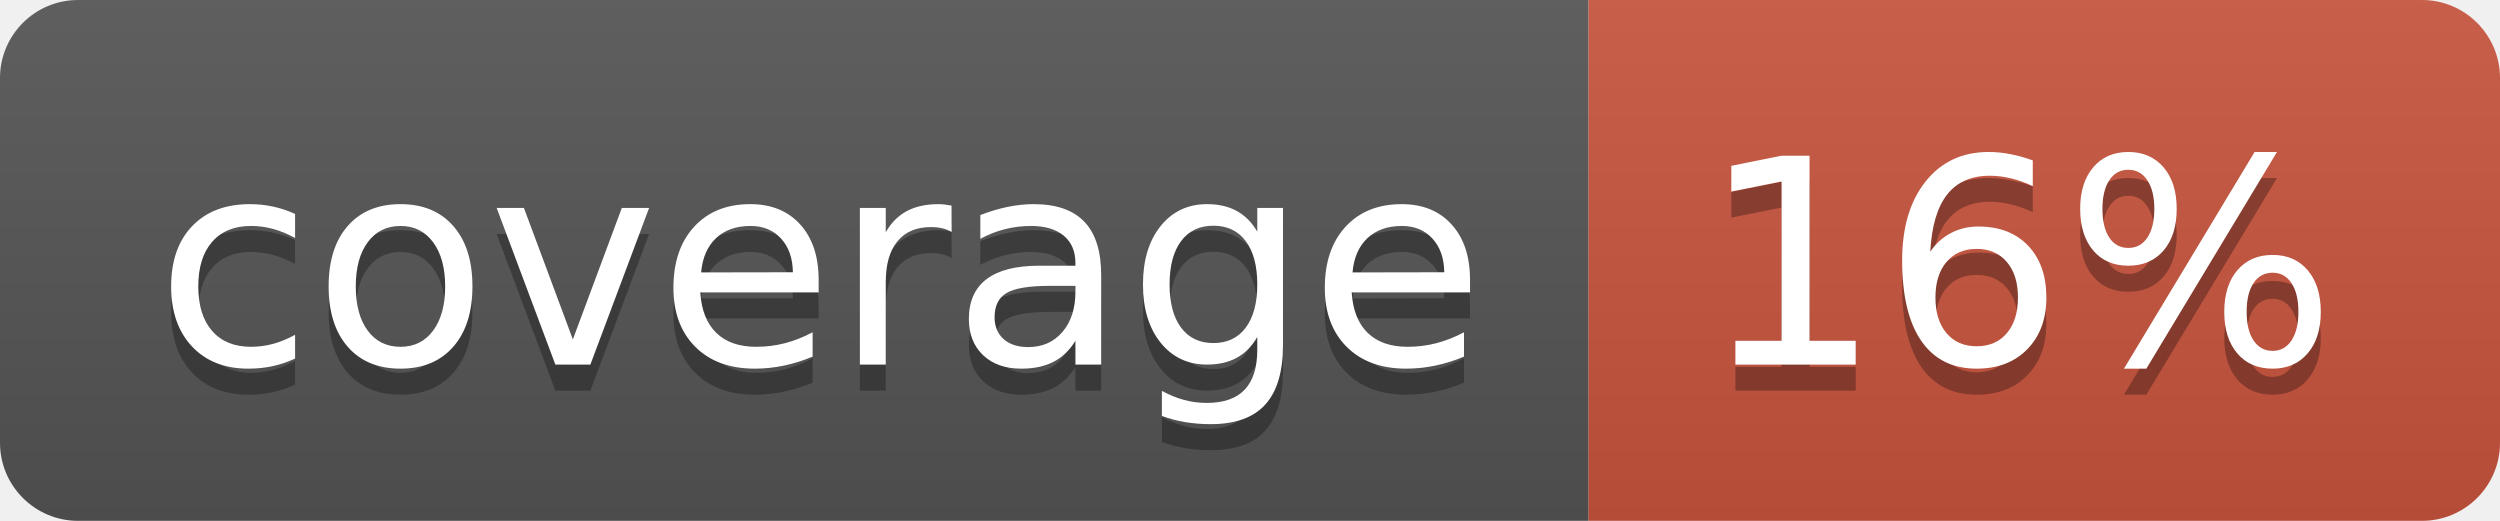
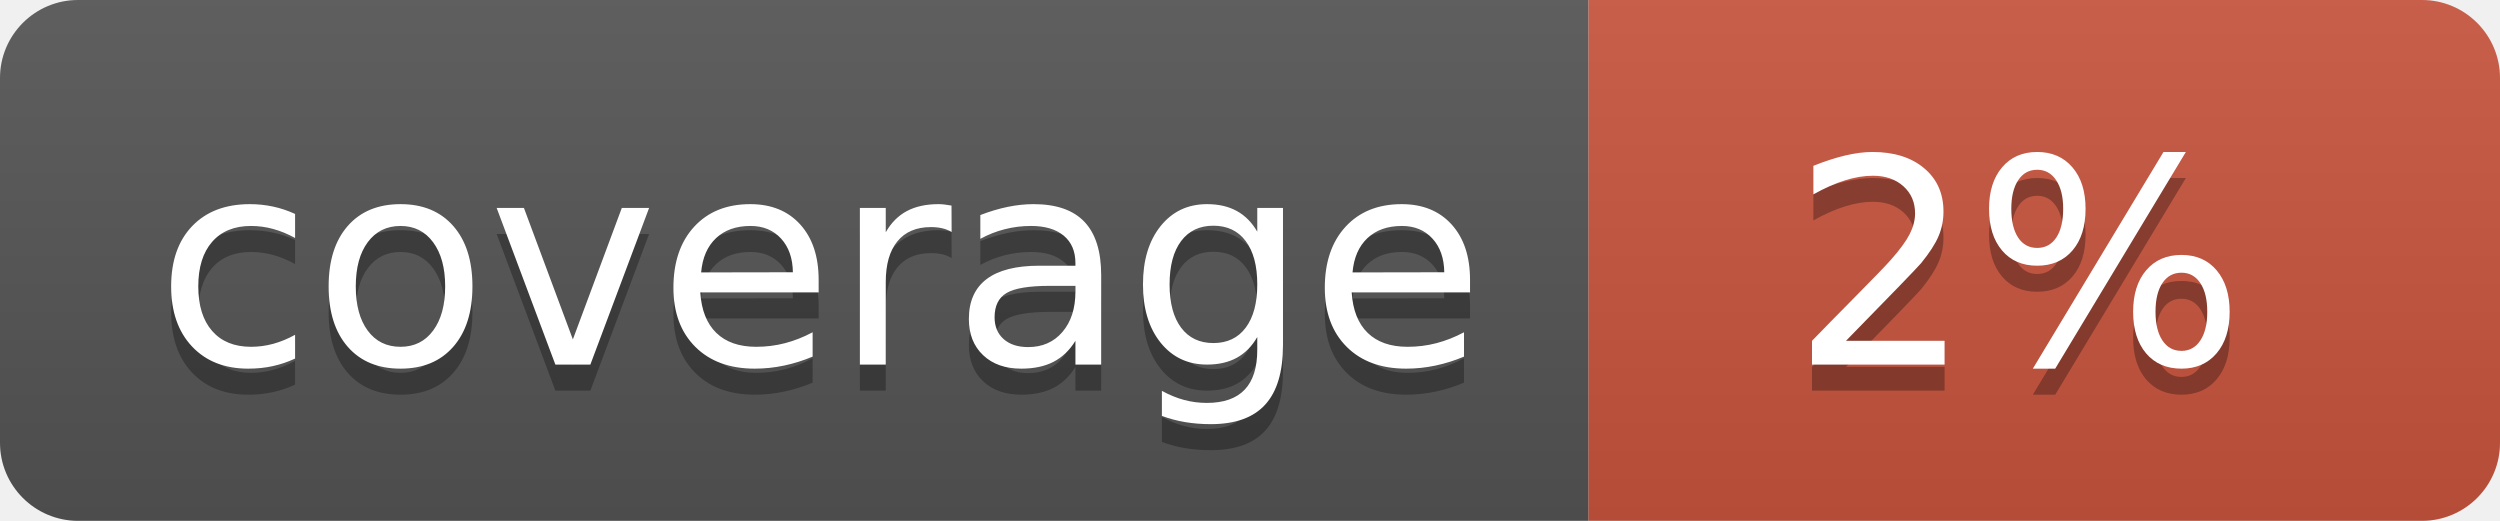
<svg xmlns="http://www.w3.org/2000/svg" width="96" height="20">
  <linearGradient id="b" x2="0" y2="100%">
    <stop offset="0" stop-color="#bbb" stop-opacity=".1" />
    <stop offset="1" stop-opacity=".1" />
  </linearGradient>
  <clipPath id="a">
    <rect width="96" height="20" rx="3" fill="#fff" />
  </clipPath>
  <g clip-path="url(#a)">
    <path fill="#555" d="M0 0h61v20H0z" />
    <path fill="#CA553E" d="M61 0h35v20H61z" />
    <path fill="url(#b)" d="M0 0h96v20H0z" />
  </g>
  <g fill="#fff" text-anchor="middle" font-family="DejaVu Sans,Verdana,Geneva,sans-serif" font-size="110">
    <text x="315" y="150" fill="#010101" fill-opacity=".3" transform="scale(.1)" textLength="510">coverage</text>
    <text x="315" y="140" transform="scale(.1)" textLength="510">coverage</text>
-     <text x="775" y="150" fill="#010101" fill-opacity=".3" transform="scale(.1)" textLength="250">16%</text>
-     <text x="775" y="140" transform="scale(.1)" textLength="250">16%</text>
+     <text x="775" y="150" fill="#010101" fill-opacity=".3" transform="scale(.1)" textLength="250">2%</text>
+     <text x="775" y="140" transform="scale(.1)" textLength="250">2%</text>
  </g>
</svg>
